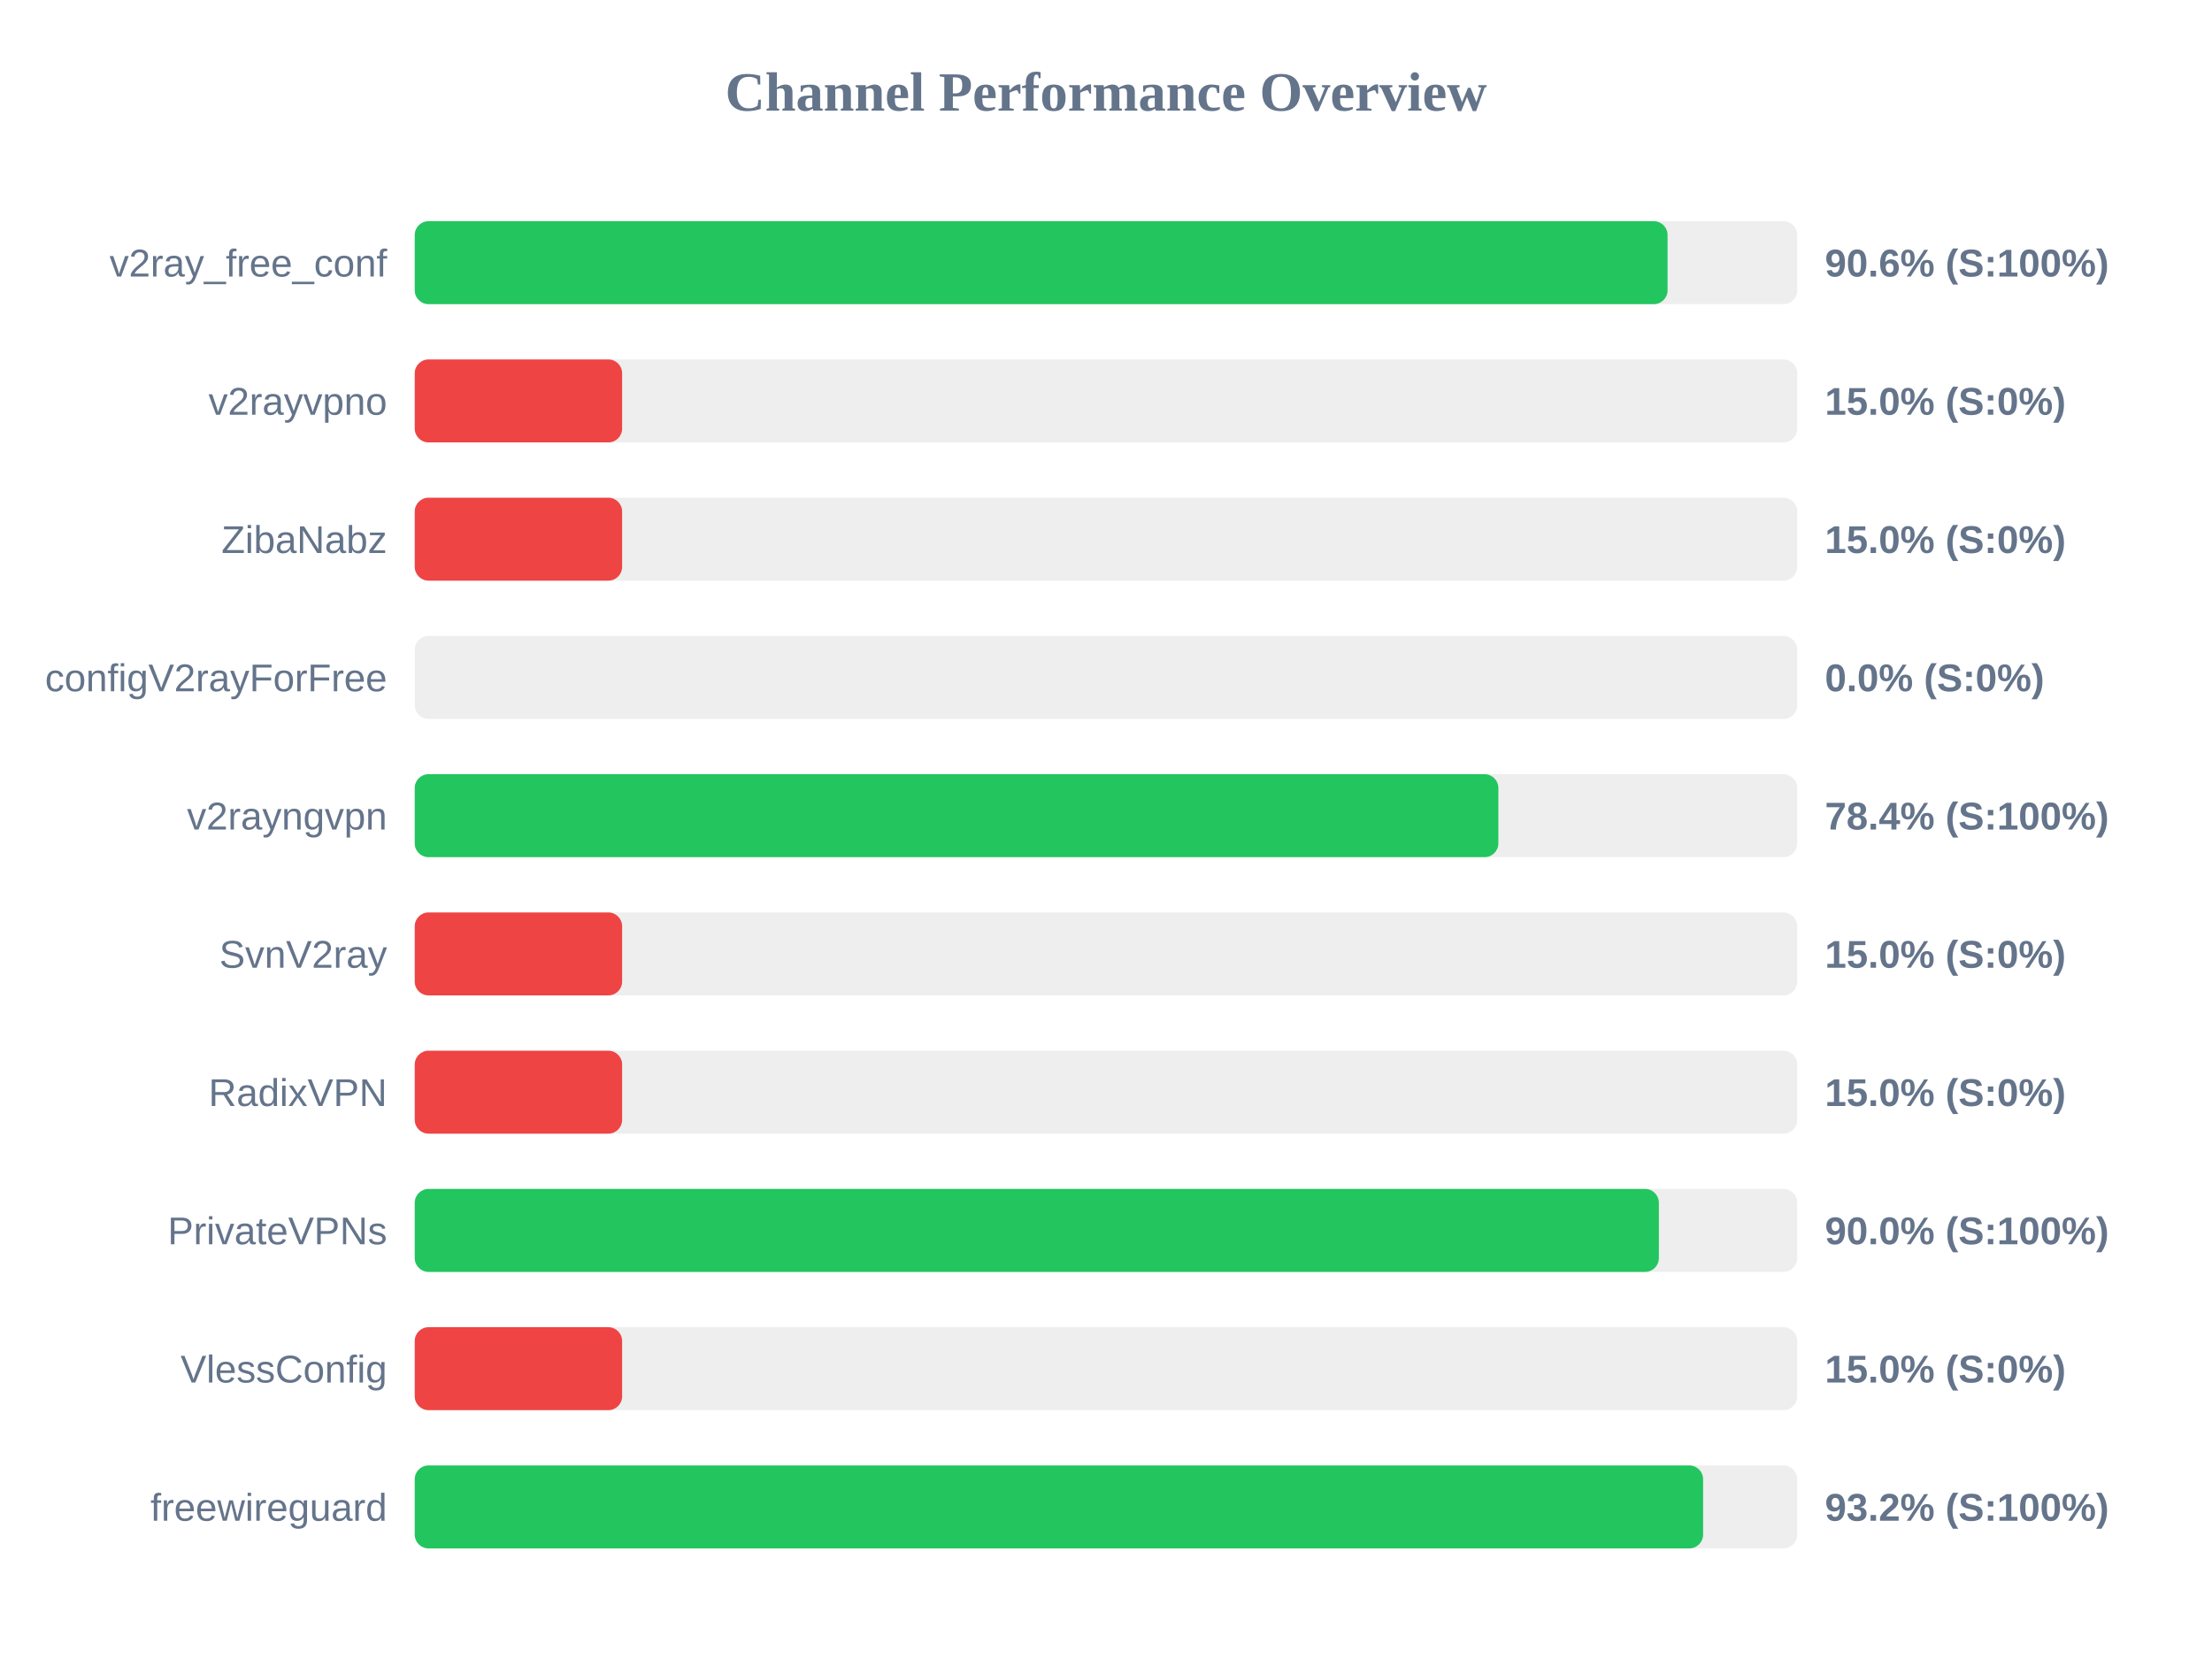
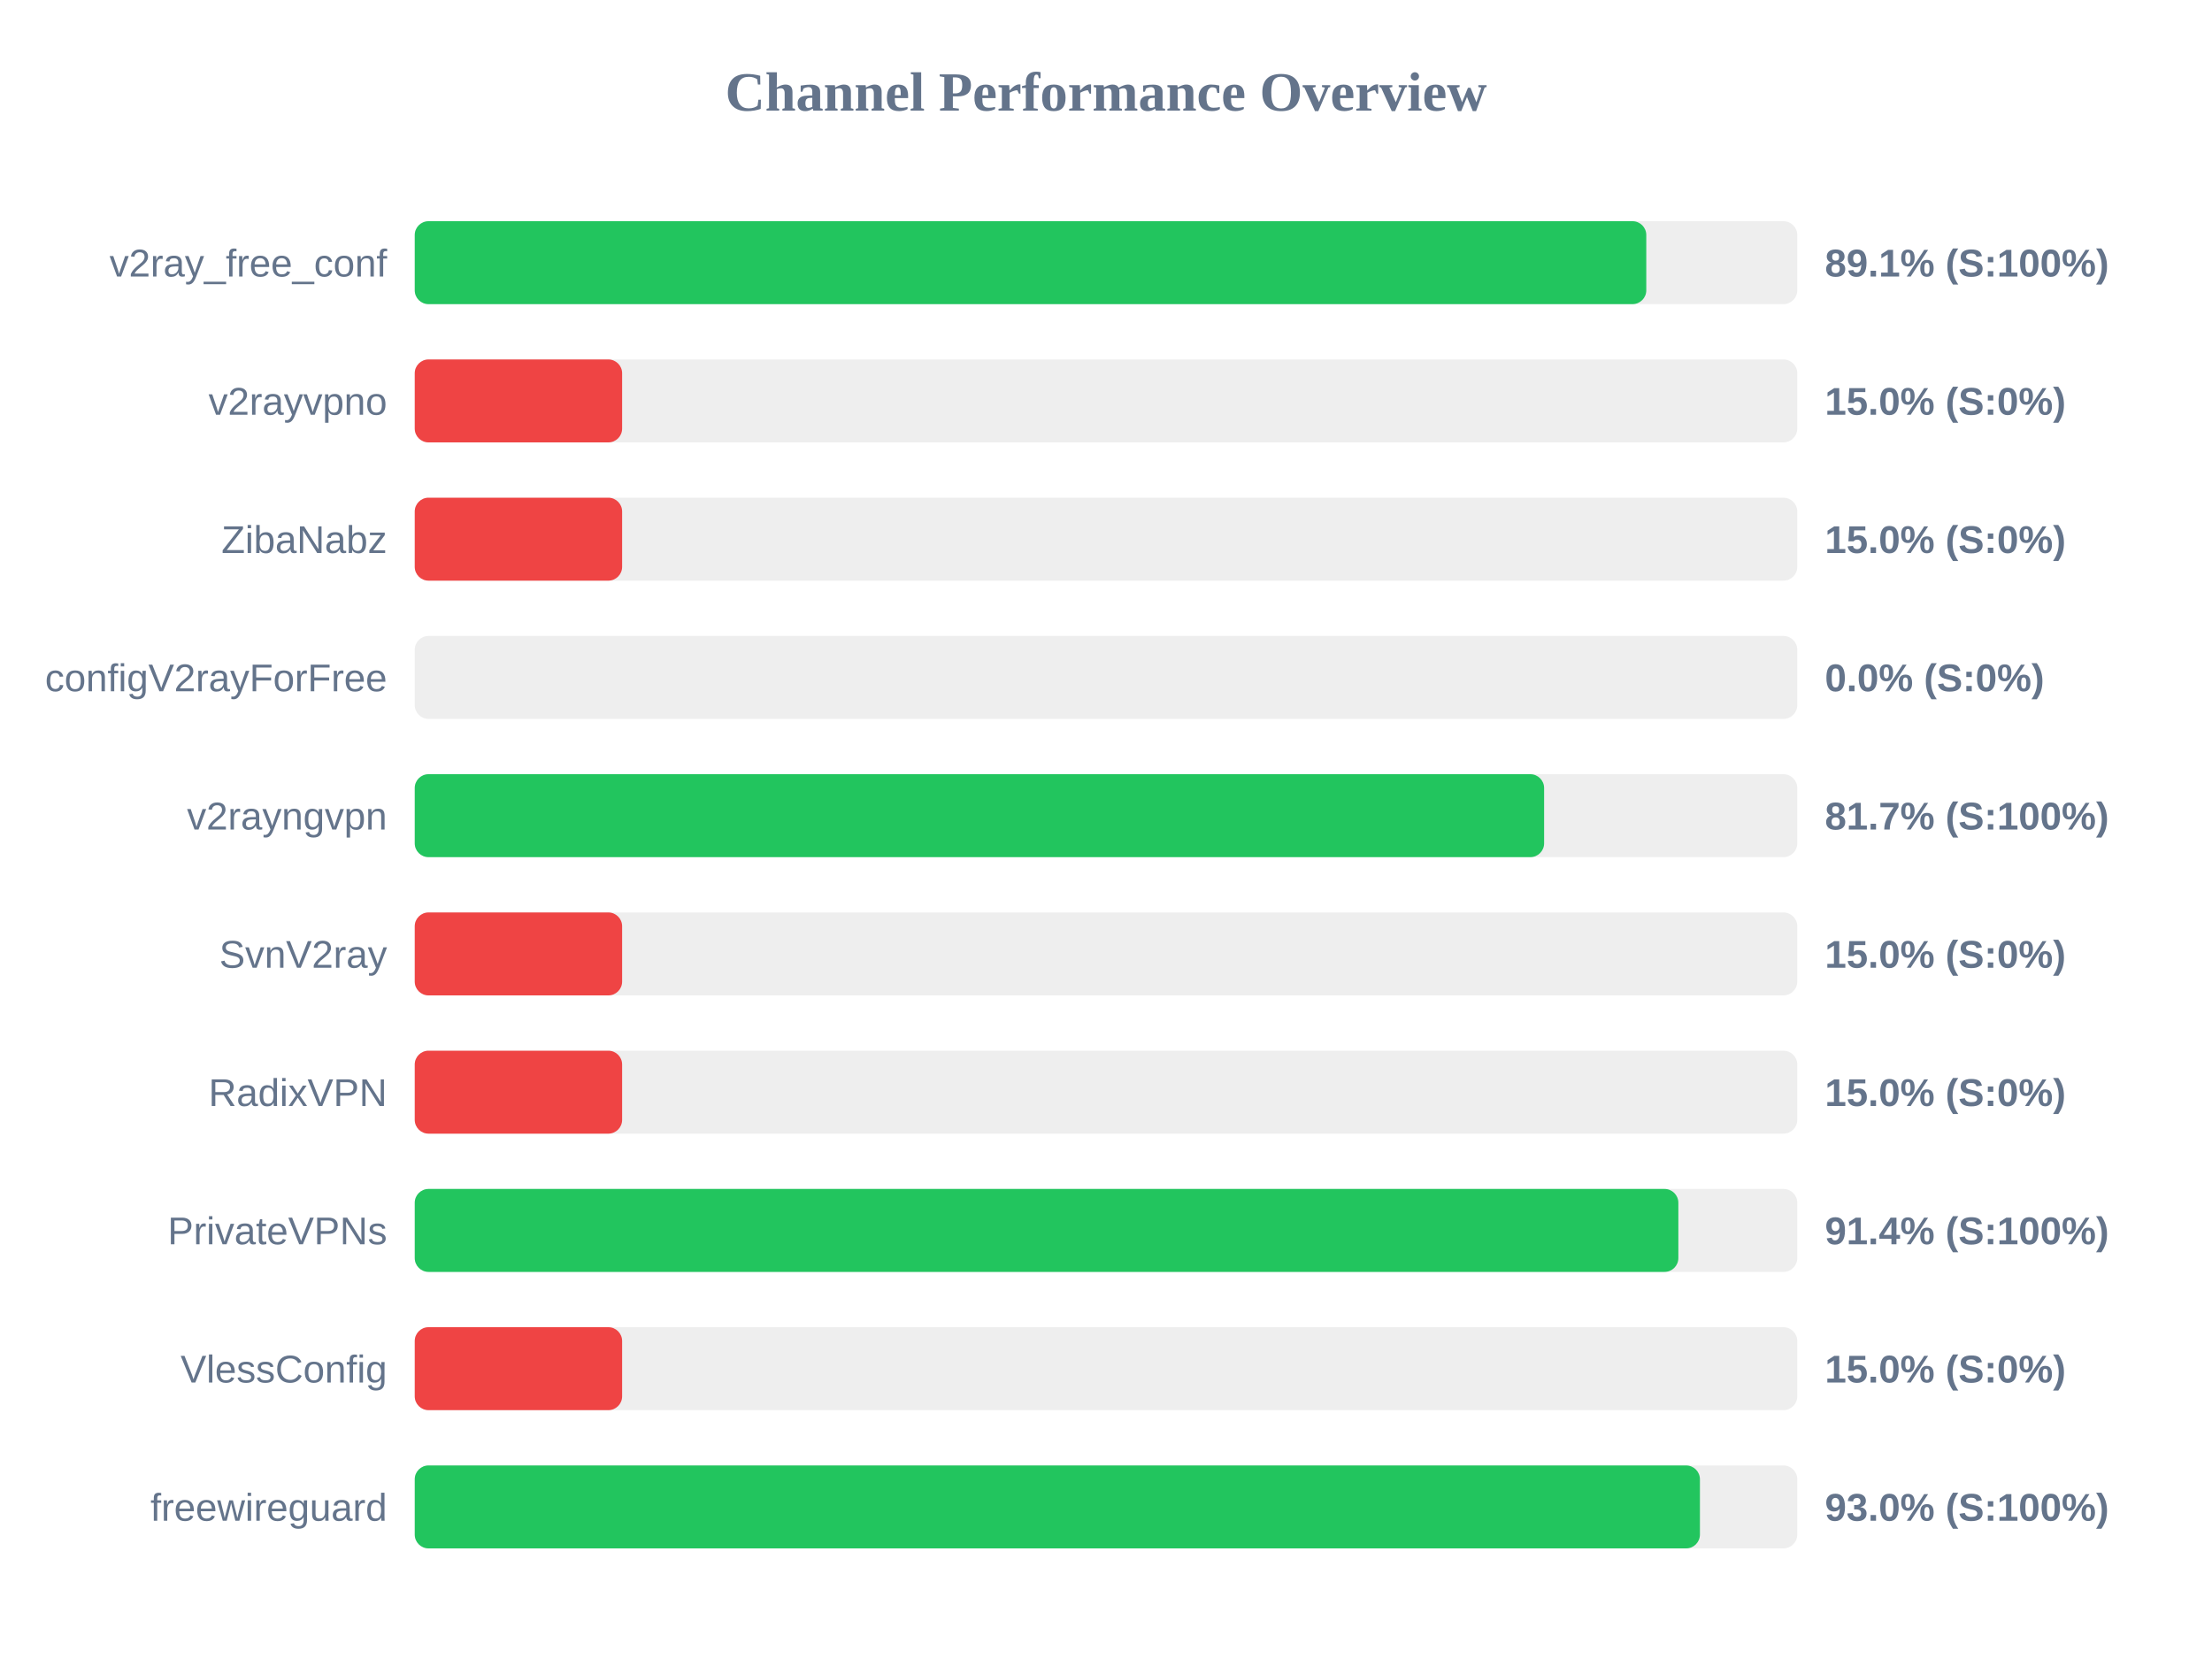
<svg xmlns="http://www.w3.org/2000/svg" width="800" height="600" version="1.1">
  <style>
        .row { font: 14px Arial; fill: #64748b; }
        .score { font: bold 14px Arial; fill: #64748b; }
    </style>
  <text x="400" y="40" text-anchor="middle" font-size="20px" font-weight="bold" fill="#64748b">Channel Performance Overview</text>
  <rect x="150" y="80" width="500" height="30" fill="#eee" rx="5" />
-   <rect x="150" y="80" width="453.1" height="30" fill="#22c55e" rx="5" />
+   <rect x="150" y="80" width="445.4" height="30" fill="#22c55e" rx="5" />
  <text x="140" y="100" text-anchor="end" class="row">v2ray_free_conf</text>
-   <text x="660" y="100" text-anchor="start" class="score">90.6% (S:100%)</text>
+   <text x="660" y="100" text-anchor="start" class="score">89.1% (S:100%)</text>
  <rect x="150" y="130" width="500" height="30" fill="#eee" rx="5" />
  <rect x="150" y="130" width="75.0" height="30" fill="#ef4444" rx="5" />
  <text x="140" y="150" text-anchor="end" class="row">v2rayvpno</text>
  <text x="660" y="150" text-anchor="start" class="score">15.0% (S:0%)</text>
  <rect x="150" y="180" width="500" height="30" fill="#eee" rx="5" />
  <rect x="150" y="180" width="75.0" height="30" fill="#ef4444" rx="5" />
  <text x="140" y="200" text-anchor="end" class="row">ZibaNabz</text>
  <text x="660" y="200" text-anchor="start" class="score">15.0% (S:0%)</text>
  <rect x="150" y="230" width="500" height="30" fill="#eee" rx="5" />
  <rect x="150" y="230" width="0.0" height="30" fill="#ef4444" rx="5" />
  <text x="140" y="250" text-anchor="end" class="row">configV2rayForFree</text>
  <text x="660" y="250" text-anchor="start" class="score">0.0% (S:0%)</text>
  <rect x="150" y="280" width="500" height="30" fill="#eee" rx="5" />
-   <rect x="150" y="280" width="391.9" height="30" fill="#22c55e" rx="5" />
+   <rect x="150" y="280" width="408.45" height="30" fill="#22c55e" rx="5" />
  <text x="140" y="300" text-anchor="end" class="row">v2rayngvpn</text>
-   <text x="660" y="300" text-anchor="start" class="score">78.4% (S:100%)</text>
+   <text x="660" y="300" text-anchor="start" class="score">81.7% (S:100%)</text>
  <rect x="150" y="330" width="500" height="30" fill="#eee" rx="5" />
  <rect x="150" y="330" width="75.0" height="30" fill="#ef4444" rx="5" />
  <text x="140" y="350" text-anchor="end" class="row">SvnV2ray</text>
  <text x="660" y="350" text-anchor="start" class="score">15.0% (S:0%)</text>
  <rect x="150" y="380" width="500" height="30" fill="#eee" rx="5" />
  <rect x="150" y="380" width="75.0" height="30" fill="#ef4444" rx="5" />
  <text x="140" y="400" text-anchor="end" class="row">RadixVPN</text>
  <text x="660" y="400" text-anchor="start" class="score">15.0% (S:0%)</text>
  <rect x="150" y="430" width="500" height="30" fill="#eee" rx="5" />
-   <rect x="150" y="430" width="449.95" height="30" fill="#22c55e" rx="5" />
+   <rect x="150" y="430" width="457.0" height="30" fill="#22c55e" rx="5" />
  <text x="140" y="450" text-anchor="end" class="row">PrivateVPNs</text>
-   <text x="660" y="450" text-anchor="start" class="score">90.0% (S:100%)</text>
+   <text x="660" y="450" text-anchor="start" class="score">91.4% (S:100%)</text>
  <rect x="150" y="480" width="500" height="30" fill="#eee" rx="5" />
  <rect x="150" y="480" width="75.0" height="30" fill="#ef4444" rx="5" />
  <text x="140" y="500" text-anchor="end" class="row">VlessConfig</text>
  <text x="660" y="500" text-anchor="start" class="score">15.0% (S:0%)</text>
  <rect x="150" y="530" width="500" height="30" fill="#eee" rx="5" />
-   <rect x="150" y="530" width="465.95" height="30" fill="#22c55e" rx="5" />
+   <rect x="150" y="530" width="464.8" height="30" fill="#22c55e" rx="5" />
  <text x="140" y="550" text-anchor="end" class="row">freewireguard</text>
-   <text x="660" y="550" text-anchor="start" class="score">93.2% (S:100%)</text>
+   <text x="660" y="550" text-anchor="start" class="score">93.0% (S:100%)</text>
</svg>
